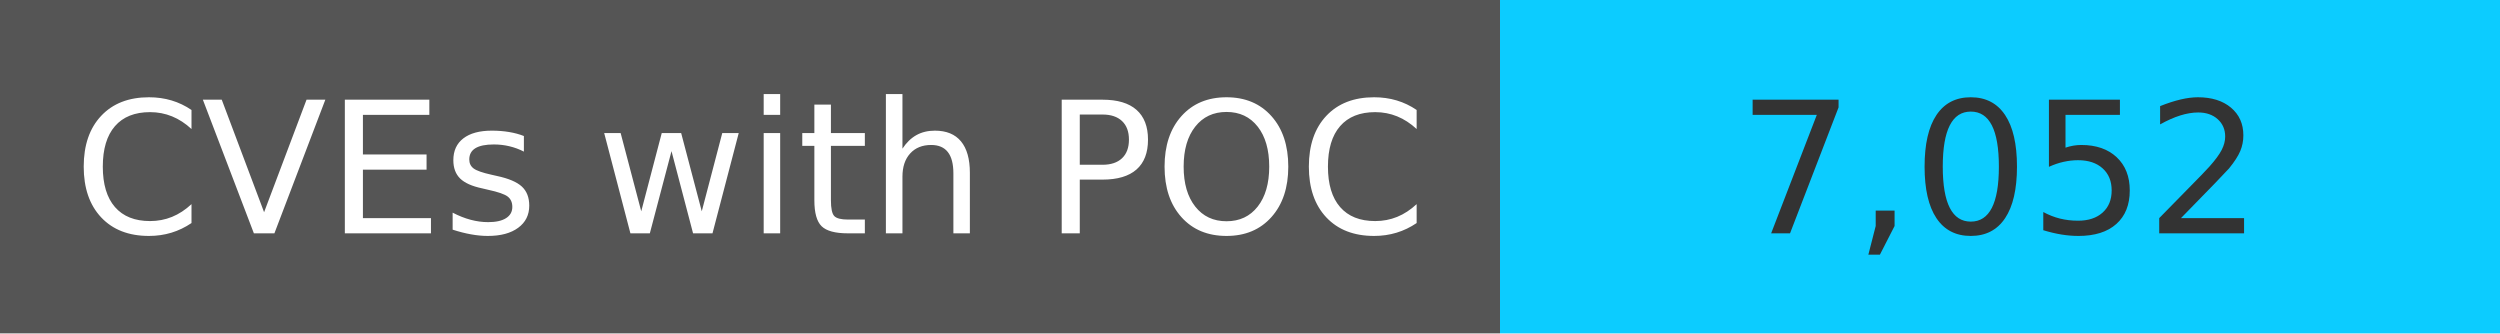
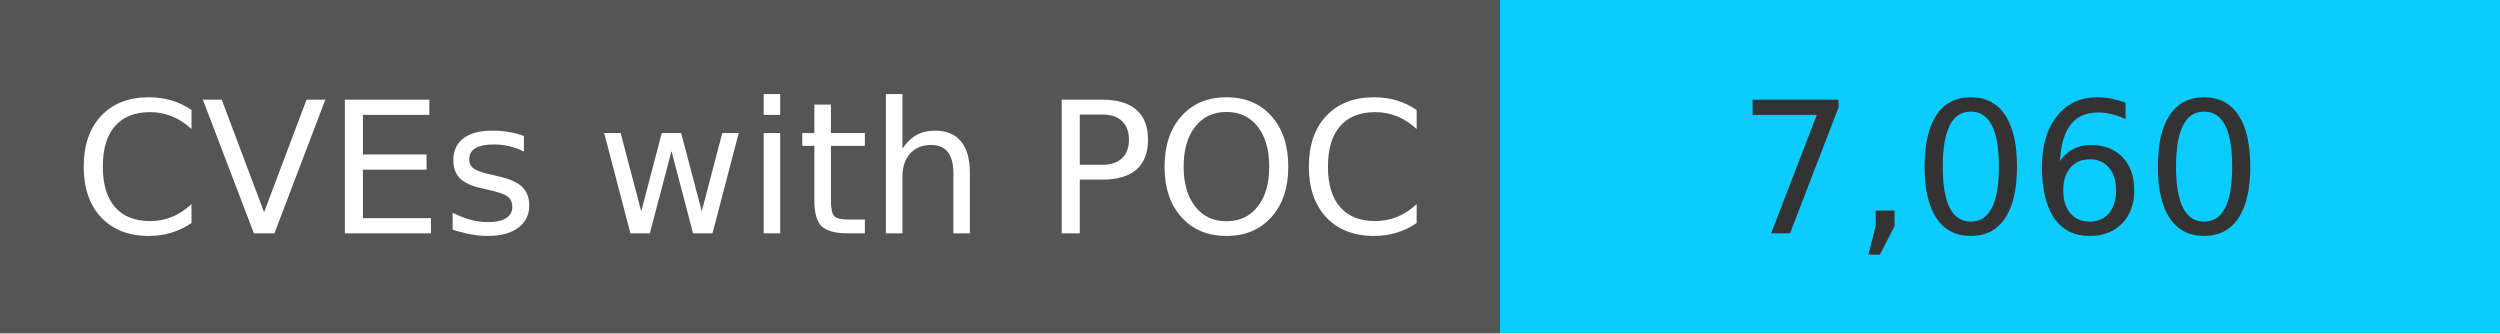
<svg xmlns="http://www.w3.org/2000/svg" width="150" height="20" role="img">
  <linearGradient id="s" x2="0" y2="100%">
    <stop offset="0" stop-color="#bbb" stop-opacity=".1" />
    <stop offset="1" stop-opacity=".1" />
  </linearGradient>
  <g>
    <rect width="90" height="20" fill="#555" />
    <rect x="90" width="267" height="20" fill="#0cccff" />
  </g>
  <g fill="#fff" text-anchor="middle" font-family="Verdana,Geneva,DejaVu Sans,sans-serif" text-rendering="geometricPrecision" font-size="110">
    <text x="450" y="140" transform="scale(.1)" fill="#fff">
            CVEs with POC
        </text>
    <text x="1200" y="140" transform="scale(.1)" fill="#333">
-             7,052
+             7,060
        </text>
  </g>
</svg>
